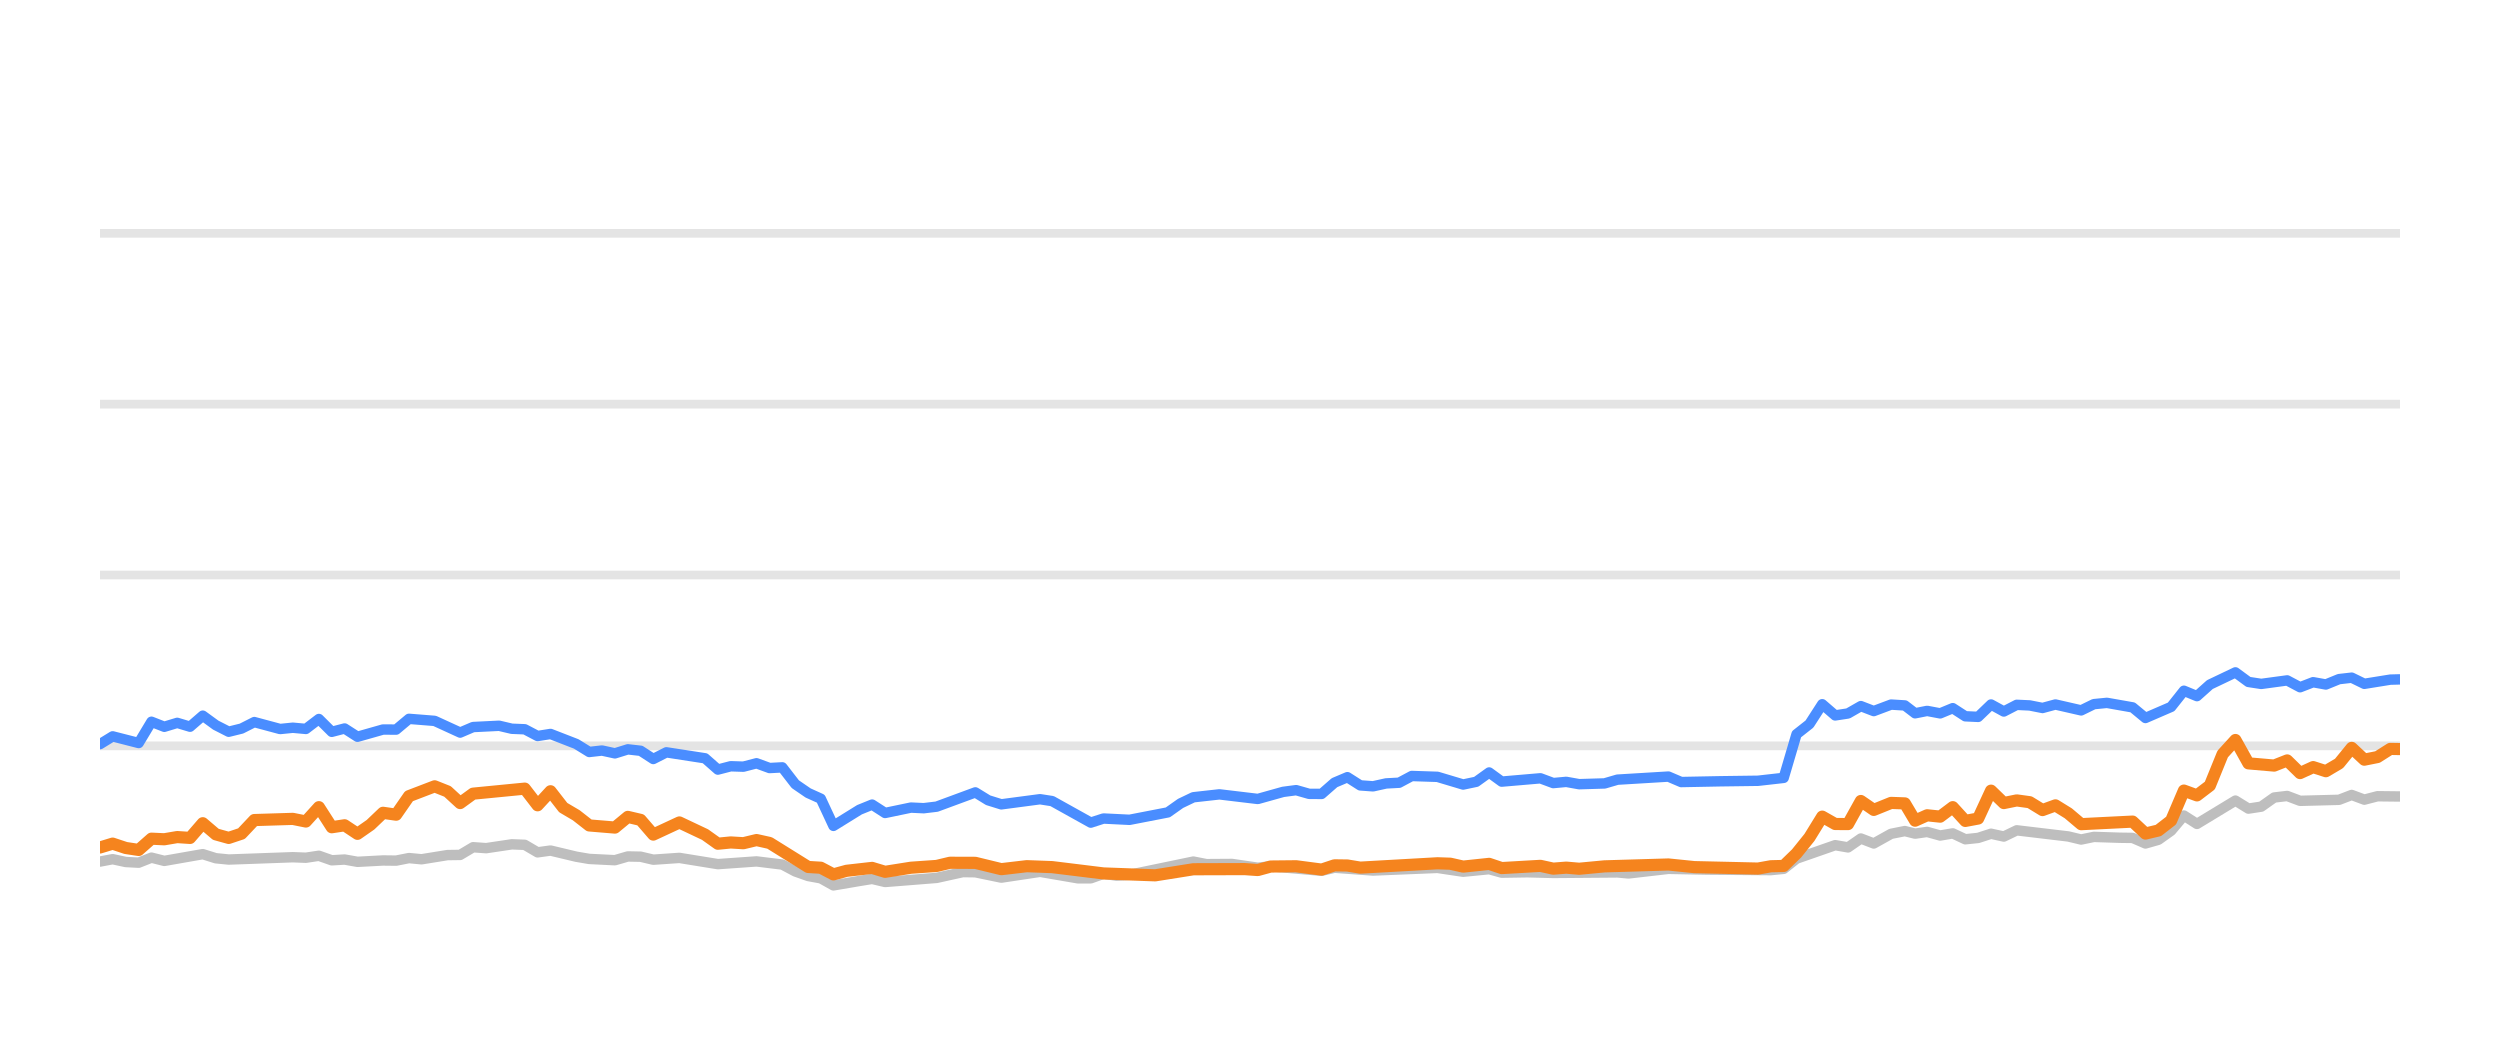
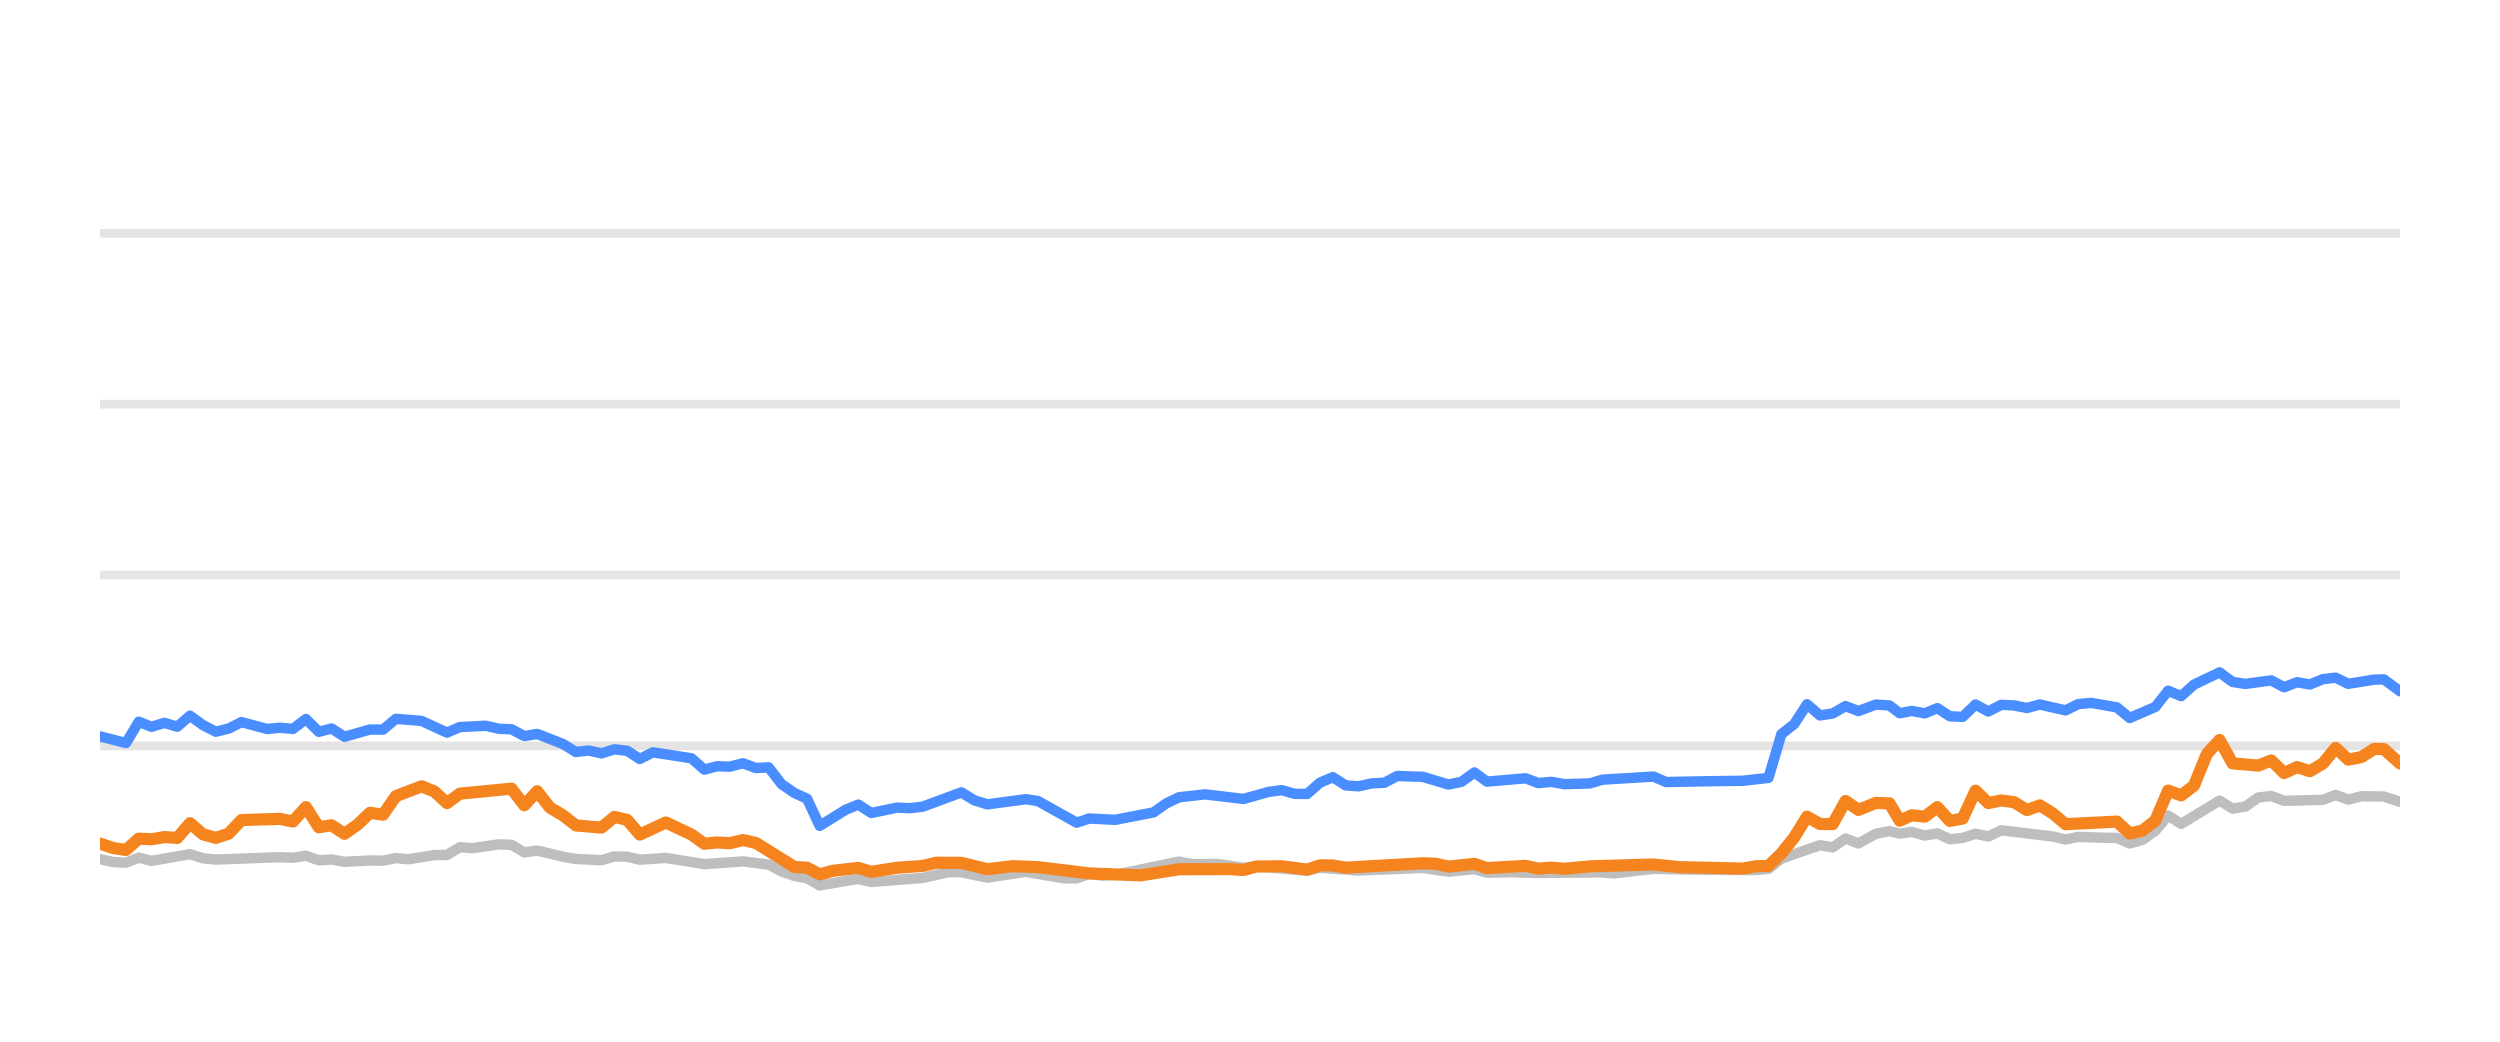
<svg xmlns="http://www.w3.org/2000/svg" width="144pt" height="60pt" viewBox="0 0 144 60" version="1.1">
  <defs>
    <style type="text/css">*{stroke-linejoin: round; stroke-linecap: butt}</style>
  </defs>
  <g id="figure_1">
    <g id="patch_1">
      <path d="M 0 60  L 144 60  L 144 0  L 0 0  L 0 60  z " style="fill: none; opacity: 0" />
    </g>
    <g id="axes_1">
      <g id="patch_2">
        <path d="M 5.76 52.8  L 138.24 52.8  L 138.24 3.6  L 5.76 3.6  L 5.76 52.8  z " style="fill: none" />
      </g>
      <g id="matplotlib.axis_1" />
      <g id="matplotlib.axis_2" />
      <g id="line2d_1">
-         <path d="M 5.76 42.96  L 138.24 42.96  " clip-path="url(#pdb787aa32c)" style="fill: none; stroke: #b2b2b2; stroke-opacity: 0.35; stroke-width: 0.5; stroke-linecap: square" />
+         <path d="M 5.76 42.96  L 138.24 42.96  " clip-path="url(#p5cf28e6f3c)" style="fill: none; stroke: #b2b2b2; stroke-opacity: 0.35; stroke-width: 0.5; stroke-linecap: square" />
      </g>
      <g id="line2d_2">
-         <path d="M 5.76 33.12  L 138.24 33.12  " clip-path="url(#pdb787aa32c)" style="fill: none; stroke: #b2b2b2; stroke-opacity: 0.35; stroke-width: 0.5; stroke-linecap: square" />
+         <path d="M 5.76 33.12  L 138.24 33.12  " clip-path="url(#p5cf28e6f3c)" style="fill: none; stroke: #b2b2b2; stroke-opacity: 0.35; stroke-width: 0.5; stroke-linecap: square" />
      </g>
      <g id="line2d_3">
-         <path d="M 5.76 23.28  L 138.24 23.28  " clip-path="url(#pdb787aa32c)" style="fill: none; stroke: #b2b2b2; stroke-opacity: 0.35; stroke-width: 0.5; stroke-linecap: square" />
+         <path d="M 5.76 23.28  L 138.24 23.28  " clip-path="url(#p5cf28e6f3c)" style="fill: none; stroke: #b2b2b2; stroke-opacity: 0.35; stroke-width: 0.5; stroke-linecap: square" />
      </g>
      <g id="line2d_4">
-         <path d="M 5.76 13.44  L 138.24 13.44  " clip-path="url(#pdb787aa32c)" style="fill: none; stroke: #b2b2b2; stroke-opacity: 0.35; stroke-width: 0.5; stroke-linecap: square" />
+         <path d="M 5.76 13.44  L 138.24 13.44  " clip-path="url(#p5cf28e6f3c)" style="fill: none; stroke: #b2b2b2; stroke-opacity: 0.35; stroke-width: 0.5; stroke-linecap: square" />
      </g>
      <g id="line2d_5">
-         <path d="M 5.76 49.627  L 6.489 49.489  L 7.243 49.651  L 7.988 49.691  L 8.724 49.4  L 9.464 49.587  L 11.68 49.199  L 12.43 49.435  L 13.173 49.509  L 16.867 49.376  L 17.619 49.405  L 18.368 49.292  L 19.11 49.553  L 19.849 49.509  L 20.591 49.641  L 22.062 49.563  L 22.817 49.572  L 23.558 49.425  L 24.282 49.494  L 25.777 49.253  L 26.505 49.243  L 27.249 48.8  L 28.004 48.854  L 29.481 48.633  L 30.226 48.662  L 30.965 49.095  L 31.71 48.992  L 33.193 49.346  L 33.941 49.474  L 35.42 49.548  L 36.164 49.331  L 36.9 49.346  L 37.63 49.518  L 39.133 49.415  L 41.349 49.774  L 43.576 49.617  L 45.061 49.799  L 45.81 50.197  L 46.549 50.458  L 47.277 50.591  L 48.007 50.999  L 49.507 50.743  L 50.234 50.625  L 50.982 50.802  L 53.952 50.566  L 55.463 50.232  L 56.18 50.242  L 57.675 50.552  L 59.905 50.217  L 62.085 50.591  L 62.829 50.591  L 63.561 50.33  L 64.316 50.438  L 65.062 50.389  L 68.738 49.627  L 69.489 49.774  L 70.967 49.764  L 72.451 49.981  L 73.19 49.897  L 76.126 50.158  L 76.867 49.981  L 79.088 50.143  L 82.798 49.991  L 84.278 50.212  L 85.776 50.064  L 86.498 50.266  L 87.977 50.242  L 89.468 50.281  L 93.166 50.251  L 93.802 50.31  L 96.1 50.045  L 98.33 50.089  L 101.999 50.119  L 102.74 50.045  L 103.481 49.459  L 105.707 48.682  L 106.446 48.81  L 107.185 48.298  L 107.929 48.584  L 108.926 48.028  L 109.719 47.87  L 110.31 48.018  L 111.003 47.919  L 111.754 48.126  L 112.479 48.003  L 113.202 48.342  L 113.942 48.264  L 114.684 48.023  L 115.42 48.185  L 116.165 47.826  L 119.134 48.18  L 119.874 48.357  L 120.608 48.205  L 122.102 48.254  L 122.84 48.264  L 123.578 48.584  L 124.322 48.372  L 125.057 47.85  L 125.794 46.975  L 126.545 47.457  L 128.76 46.114  L 129.509 46.576  L 130.248 46.463  L 130.992 45.937  L 131.741 45.848  L 132.485 46.128  L 134.729 46.069  L 135.458 45.789  L 136.185 46.06  L 136.944 45.863  L 138.24 45.878  L 138.24 45.878  " clip-path="url(#pdb787aa32c)" style="fill: none; stroke: #bebebe; stroke-width: 0.6; stroke-linecap: round" />
+         <path d="M 5.76 49.489  L 6.513 49.651  L 7.256 49.691  L 7.991 49.4  L 8.73 49.587  L 10.943 49.199  L 11.692 49.435  L 12.433 49.509  L 16.122 49.376  L 16.873 49.405  L 17.621 49.292  L 18.362 49.553  L 19.099 49.509  L 19.84 49.641  L 21.309 49.563  L 22.063 49.572  L 22.803 49.425  L 23.526 49.494  L 25.018 49.253  L 25.746 49.243  L 26.488 48.8  L 27.242 48.854  L 28.717 48.633  L 29.46 48.662  L 30.199 49.095  L 30.942 48.992  L 32.423 49.346  L 33.17 49.474  L 34.646 49.548  L 35.39 49.331  L 36.124 49.346  L 36.854 49.518  L 38.354 49.415  L 40.567 49.774  L 42.791 49.617  L 44.274 49.799  L 45.022 50.197  L 45.759 50.458  L 46.486 50.591  L 47.214 50.999  L 48.713 50.743  L 49.438 50.625  L 50.185 50.802  L 53.151 50.566  L 54.659 50.232  L 55.375 50.242  L 56.868 50.552  L 59.094 50.217  L 61.271 50.591  L 62.015 50.591  L 62.745 50.33  L 63.499 50.438  L 64.244 50.389  L 67.914 49.627  L 68.665 49.774  L 70.14 49.764  L 71.622 49.981  L 72.359 49.897  L 75.292 50.158  L 76.031 49.981  L 78.249 50.143  L 81.954 49.991  L 83.431 50.212  L 84.926 50.064  L 85.648 50.266  L 87.124 50.242  L 88.613 50.281  L 92.306 50.251  L 92.94 50.31  L 95.235 50.045  L 97.462 50.089  L 101.125 50.119  L 101.865 50.045  L 102.605 49.459  L 104.827 48.682  L 105.566 48.81  L 106.304 48.298  L 107.046 48.584  L 108.041 48.028  L 108.834 47.87  L 109.424 48.018  L 110.115 47.919  L 110.866 48.126  L 111.59 48.003  L 112.311 48.342  L 113.05 48.264  L 113.791 48.023  L 114.526 48.185  L 115.27 47.826  L 118.234 48.18  L 118.973 48.357  L 119.706 48.205  L 121.198 48.254  L 121.935 48.264  L 122.671 48.584  L 123.415 48.372  L 124.149 47.85  L 124.884 46.975  L 125.634 47.457  L 127.846 46.114  L 128.593 46.576  L 129.332 46.463  L 130.074 45.937  L 130.822 45.848  L 131.565 46.128  L 133.806 46.069  L 134.534 45.789  L 135.259 46.06  L 136.018 45.863  L 137.311 45.878  L 138.24 46.183  L 138.24 46.183  " clip-path="url(#p5cf28e6f3c)" style="fill: none; stroke: #bebebe; stroke-width: 0.6; stroke-linecap: round" />
      </g>
      <g id="line2d_6">
-         <path d="M 5.76 42.862  L 6.489 42.414  L 7.988 42.798  L 8.724 41.573  L 9.464 41.863  L 10.208 41.637  L 10.947 41.858  L 11.68 41.223  L 12.43 41.769  L 13.173 42.148  L 13.91 41.966  L 14.649 41.592  L 16.135 41.991  L 16.867 41.917  L 17.619 41.986  L 18.368 41.415  L 19.11 42.153  L 19.849 41.961  L 20.591 42.438  L 22.062 42.02  L 22.817 42.025  L 23.558 41.405  L 25.036 41.523  L 26.505 42.197  L 27.249 41.878  L 28.751 41.804  L 29.481 41.976  L 30.226 42.006  L 30.965 42.394  L 31.71 42.276  L 33.193 42.852  L 33.941 43.314  L 34.676 43.231  L 35.42 43.393  L 36.164 43.162  L 36.9 43.245  L 37.63 43.718  L 38.383 43.334  L 40.611 43.678  L 41.349 44.328  L 42.09 44.136  L 42.82 44.16  L 43.576 43.964  L 44.328 44.239  L 45.061 44.2  L 45.81 45.169  L 46.549 45.676  L 47.277 46.005  L 48.007 47.57  L 49.507 46.64  L 50.234 46.345  L 50.982 46.827  L 52.471 46.517  L 53.206 46.552  L 53.952 46.463  L 56.18 45.641  L 56.917 46.094  L 57.675 46.33  L 59.905 46.035  L 60.601 46.143  L 62.829 47.383  L 63.561 47.147  L 65.062 47.221  L 67.268 46.793  L 68 46.276  L 68.738 45.922  L 70.237 45.755  L 72.451 46.02  L 73.909 45.612  L 74.66 45.513  L 75.403 45.725  L 76.126 45.73  L 76.867 45.081  L 77.61 44.766  L 78.351 45.238  L 79.088 45.292  L 79.84 45.125  L 80.59 45.085  L 81.318 44.697  L 82.798 44.746  L 84.278 45.189  L 85.03 45.031  L 85.776 44.495  L 86.498 45.021  L 88.728 44.83  L 89.468 45.105  L 90.215 45.036  L 90.959 45.169  L 92.423 45.125  L 93.166 44.908  L 96.1 44.731  L 96.837 45.046  L 99.07 45.002  L 101.26 44.972  L 102.74 44.805  L 103.481 42.291  L 104.225 41.705  L 104.961 40.564  L 105.707 41.208  L 106.446 41.095  L 107.185 40.672  L 107.929 40.958  L 108.926 40.584  L 109.719 40.633  L 110.31 41.085  L 111.003 40.948  L 111.754 41.09  L 112.479 40.79  L 113.202 41.258  L 113.942 41.292  L 114.684 40.579  L 115.42 40.982  L 116.165 40.598  L 116.91 40.633  L 117.651 40.78  L 118.393 40.579  L 119.874 40.918  L 120.608 40.559  L 121.359 40.485  L 122.84 40.746  L 123.578 41.356  L 125.057 40.716  L 125.794 39.787  L 126.545 40.097  L 127.288 39.432  L 128.76 38.729  L 129.509 39.28  L 130.248 39.393  L 131.741 39.191  L 132.485 39.585  L 133.236 39.295  L 133.97 39.427  L 134.729 39.117  L 135.458 39.034  L 136.185 39.388  L 137.681 39.147  L 138.24 39.132  L 138.24 39.132  " clip-path="url(#pdb787aa32c)" style="fill: none; stroke: #4a8dff; stroke-width: 0.6; stroke-linecap: round" />
+         <path d="M 5.76 42.414  L 7.256 42.798  L 7.991 41.573  L 8.73 41.863  L 9.473 41.637  L 10.211 41.858  L 10.943 41.223  L 11.692 41.769  L 12.433 42.148  L 13.17 41.966  L 13.907 41.592  L 15.391 41.991  L 16.122 41.917  L 16.873 41.986  L 17.621 41.415  L 18.362 42.153  L 19.099 41.961  L 19.84 42.438  L 21.309 42.02  L 22.063 42.025  L 22.803 41.405  L 24.278 41.523  L 25.746 42.197  L 26.488 41.878  L 27.988 41.804  L 28.717 41.976  L 29.46 42.006  L 30.199 42.394  L 30.942 42.276  L 32.423 42.852  L 33.17 43.314  L 33.904 43.231  L 34.646 43.393  L 35.39 43.162  L 36.124 43.245  L 36.854 43.718  L 37.605 43.334  L 39.83 43.678  L 40.567 44.328  L 41.307 44.136  L 42.036 44.16  L 42.791 43.964  L 43.541 44.239  L 44.274 44.2  L 45.022 45.169  L 45.759 45.676  L 46.486 46.005  L 47.214 47.57  L 48.713 46.64  L 49.438 46.345  L 50.185 46.827  L 51.672 46.517  L 52.406 46.552  L 53.151 46.463  L 55.375 45.641  L 56.111 46.094  L 56.868 46.33  L 59.094 46.035  L 59.79 46.143  L 62.015 47.383  L 62.745 47.147  L 64.244 47.221  L 66.446 46.793  L 67.178 46.276  L 67.914 45.922  L 69.412 45.755  L 71.622 46.02  L 73.077 45.612  L 73.828 45.513  L 74.569 45.725  L 75.292 45.73  L 76.031 45.081  L 76.773 44.766  L 77.513 45.238  L 78.249 45.292  L 78.999 45.125  L 79.749 45.085  L 80.475 44.697  L 81.954 44.746  L 83.431 45.189  L 84.182 45.031  L 84.926 44.495  L 85.648 45.021  L 87.874 44.83  L 88.613 45.105  L 89.359 45.036  L 90.102 45.169  L 91.563 45.125  L 92.306 44.908  L 95.235 44.731  L 95.971 45.046  L 98.201 45.002  L 100.387 44.972  L 101.865 44.805  L 102.605 42.291  L 103.347 41.705  L 104.083 40.564  L 104.827 41.208  L 105.566 41.095  L 106.304 40.672  L 107.046 40.958  L 108.041 40.584  L 108.834 40.633  L 109.424 41.085  L 110.115 40.948  L 110.866 41.09  L 111.59 40.79  L 112.311 41.258  L 113.05 41.292  L 113.791 40.579  L 114.526 40.982  L 115.27 40.598  L 116.014 40.633  L 116.754 40.78  L 117.494 40.579  L 118.973 40.918  L 119.706 40.559  L 120.456 40.485  L 121.935 40.746  L 122.671 41.356  L 124.149 40.716  L 124.884 39.787  L 125.634 40.097  L 126.376 39.432  L 127.846 38.729  L 128.593 39.28  L 129.332 39.393  L 130.822 39.191  L 131.565 39.585  L 132.315 39.295  L 133.048 39.427  L 133.806 39.117  L 134.534 39.034  L 135.259 39.388  L 136.753 39.147  L 137.311 39.132  L 138.24 39.816  L 138.24 39.816  " clip-path="url(#p5cf28e6f3c)" style="fill: none; stroke: #4a8dff; stroke-width: 0.6; stroke-linecap: round" />
      </g>
      <g id="line2d_7">
-         <path d="M 5.76 48.815  L 6.489 48.593  L 7.243 48.844  L 7.988 48.957  L 8.724 48.308  L 9.464 48.342  L 10.208 48.215  L 10.947 48.264  L 11.68 47.418  L 12.43 48.057  L 13.173 48.264  L 13.91 48.018  L 14.649 47.235  L 16.867 47.167  L 17.619 47.319  L 18.368 46.493  L 19.11 47.649  L 19.849 47.536  L 20.591 48.028  L 21.34 47.506  L 22.062 46.817  L 22.817 46.926  L 23.558 45.858  L 25.036 45.292  L 25.777 45.587  L 26.505 46.256  L 27.249 45.715  L 30.226 45.425  L 30.965 46.384  L 31.71 45.577  L 32.441 46.517  L 33.193 46.96  L 33.941 47.545  L 35.42 47.668  L 36.164 47.053  L 36.9 47.226  L 37.63 48.072  L 39.133 47.373  L 40.611 48.072  L 41.349 48.598  L 42.09 48.525  L 42.82 48.569  L 43.576 48.387  L 44.328 48.554  L 46.549 49.937  L 47.277 49.981  L 48.007 50.365  L 48.763 50.158  L 50.234 49.991  L 50.982 50.217  L 52.471 49.981  L 53.952 49.878  L 54.718 49.695  L 56.18 49.7  L 57.675 50.064  L 59.142 49.892  L 60.601 49.946  L 63.561 50.31  L 66.54 50.419  L 68.738 50.069  L 71.688 50.06  L 72.451 50.114  L 73.19 49.912  L 74.66 49.897  L 76.126 50.089  L 76.867 49.843  L 77.61 49.853  L 78.351 49.976  L 82.798 49.725  L 83.539 49.75  L 84.278 49.917  L 85.776 49.759  L 86.498 50.001  L 88.728 49.873  L 89.468 50.035  L 90.215 49.976  L 90.959 50.04  L 92.423 49.902  L 96.1 49.794  L 97.588 49.946  L 101.26 50.03  L 101.999 49.897  L 102.74 49.878  L 103.481 49.159  L 104.225 48.234  L 104.961 47.039  L 105.707 47.462  L 106.446 47.467  L 107.185 46.138  L 107.929 46.65  L 108.926 46.247  L 109.719 46.276  L 110.31 47.27  L 111.003 46.96  L 111.754 47.039  L 112.479 46.493  L 113.202 47.285  L 113.942 47.147  L 114.684 45.543  L 115.42 46.256  L 116.165 46.104  L 116.91 46.207  L 117.651 46.66  L 118.393 46.389  L 119.134 46.847  L 119.874 47.472  L 122.84 47.324  L 123.578 48.013  L 124.322 47.836  L 125.057 47.265  L 125.794 45.538  L 126.545 45.814  L 127.288 45.248  L 128.026 43.432  L 128.76 42.625  L 129.509 43.969  L 130.992 44.097  L 131.741 43.801  L 132.485 44.529  L 133.236 44.185  L 133.97 44.421  L 134.729 43.974  L 135.458 43.078  L 136.185 43.757  L 136.944 43.605  L 137.681 43.137  L 138.24 43.147  L 138.24 43.147  " clip-path="url(#pdb787aa32c)" style="fill: none; stroke: #f5841e; stroke-width: 0.7; stroke-linecap: round" />
+         <path d="M 5.76 48.593  L 6.513 48.844  L 7.256 48.957  L 7.991 48.308  L 8.73 48.342  L 9.473 48.215  L 10.211 48.264  L 10.943 47.418  L 11.692 48.057  L 12.433 48.264  L 13.17 48.018  L 13.907 47.235  L 16.122 47.167  L 16.873 47.319  L 17.621 46.493  L 18.362 47.649  L 19.099 47.536  L 19.84 48.028  L 20.588 47.506  L 21.309 46.817  L 22.063 46.926  L 22.803 45.858  L 24.278 45.292  L 25.018 45.587  L 25.746 46.256  L 26.488 45.715  L 29.46 45.425  L 30.199 46.384  L 30.942 45.577  L 31.672 46.517  L 32.423 46.96  L 33.17 47.545  L 34.646 47.668  L 35.39 47.053  L 36.124 47.226  L 36.854 48.072  L 38.354 47.373  L 39.83 48.072  L 40.567 48.598  L 41.307 48.525  L 42.036 48.569  L 42.791 48.387  L 43.541 48.554  L 45.759 49.937  L 46.486 49.981  L 47.214 50.365  L 47.97 50.158  L 49.438 49.991  L 50.185 50.217  L 51.672 49.981  L 53.151 49.878  L 53.915 49.695  L 55.375 49.7  L 56.868 50.064  L 58.333 49.892  L 59.79 49.946  L 62.745 50.31  L 65.72 50.419  L 67.914 50.069  L 70.86 50.06  L 71.622 50.114  L 72.359 49.912  L 73.828 49.897  L 75.292 50.089  L 76.031 49.843  L 76.773 49.853  L 77.513 49.976  L 81.954 49.725  L 82.693 49.75  L 83.431 49.917  L 84.926 49.759  L 85.648 50.001  L 87.874 49.873  L 88.613 50.035  L 89.359 49.976  L 90.102 50.04  L 91.563 49.902  L 95.235 49.794  L 96.721 49.946  L 100.387 50.03  L 101.125 49.897  L 101.865 49.878  L 102.605 49.159  L 103.347 48.234  L 104.083 47.039  L 104.827 47.462  L 105.566 47.467  L 106.304 46.138  L 107.046 46.65  L 108.041 46.247  L 108.834 46.276  L 109.424 47.27  L 110.115 46.96  L 110.866 47.039  L 111.59 46.493  L 112.311 47.285  L 113.05 47.147  L 113.791 45.543  L 114.526 46.256  L 115.27 46.104  L 116.014 46.207  L 116.754 46.66  L 117.494 46.389  L 118.234 46.847  L 118.973 47.472  L 121.935 47.324  L 122.671 48.013  L 123.415 47.836  L 124.149 47.265  L 124.884 45.538  L 125.634 45.814  L 126.376 45.248  L 127.112 43.432  L 127.846 42.625  L 128.593 43.969  L 130.074 44.097  L 130.822 43.801  L 131.565 44.529  L 132.315 44.185  L 133.048 44.421  L 133.806 43.974  L 134.534 43.078  L 135.259 43.757  L 136.018 43.605  L 136.753 43.137  L 137.311 43.147  L 138.24 43.974  L 138.24 43.974  " clip-path="url(#p5cf28e6f3c)" style="fill: none; stroke: #f5841e; stroke-width: 0.7; stroke-linecap: round" />
      </g>
    </g>
  </g>
  <defs>
-     <clipPath id="pdb787aa32c">
+     <clipPath id="p5cf28e6f3c">
      <rect x="5.76" y="3.6" width="132.48" height="49.2" />
    </clipPath>
  </defs>
</svg>
